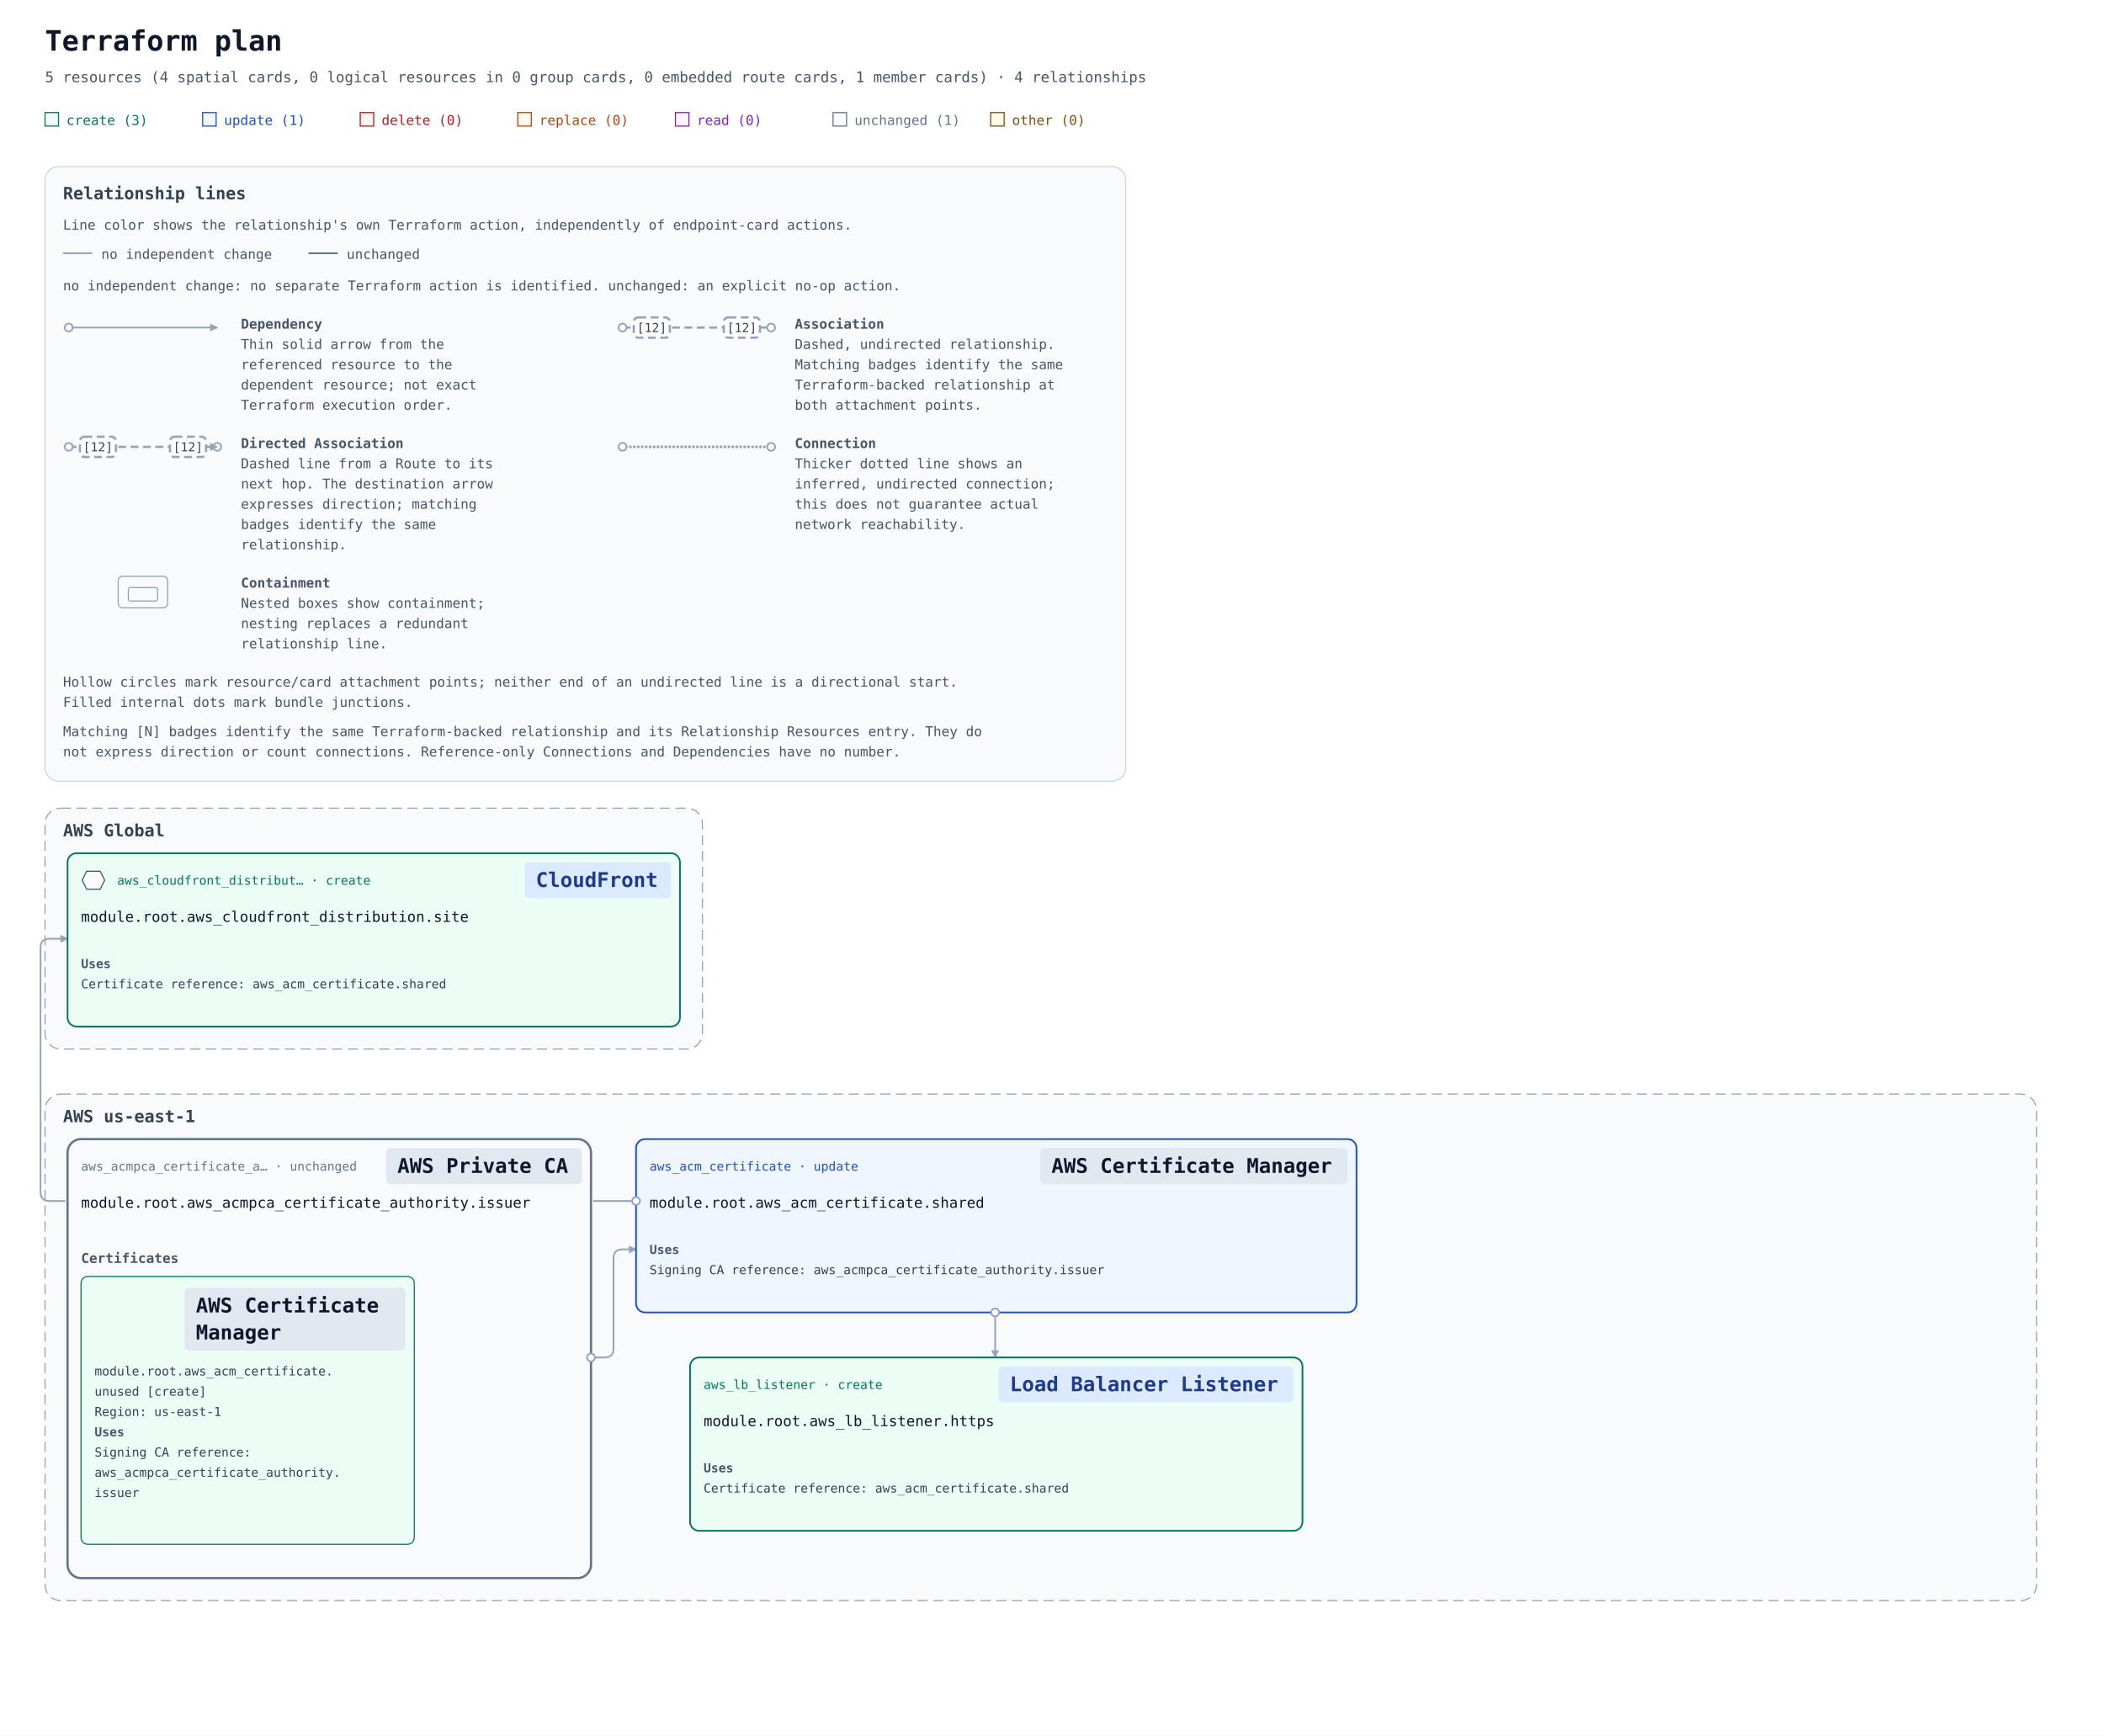
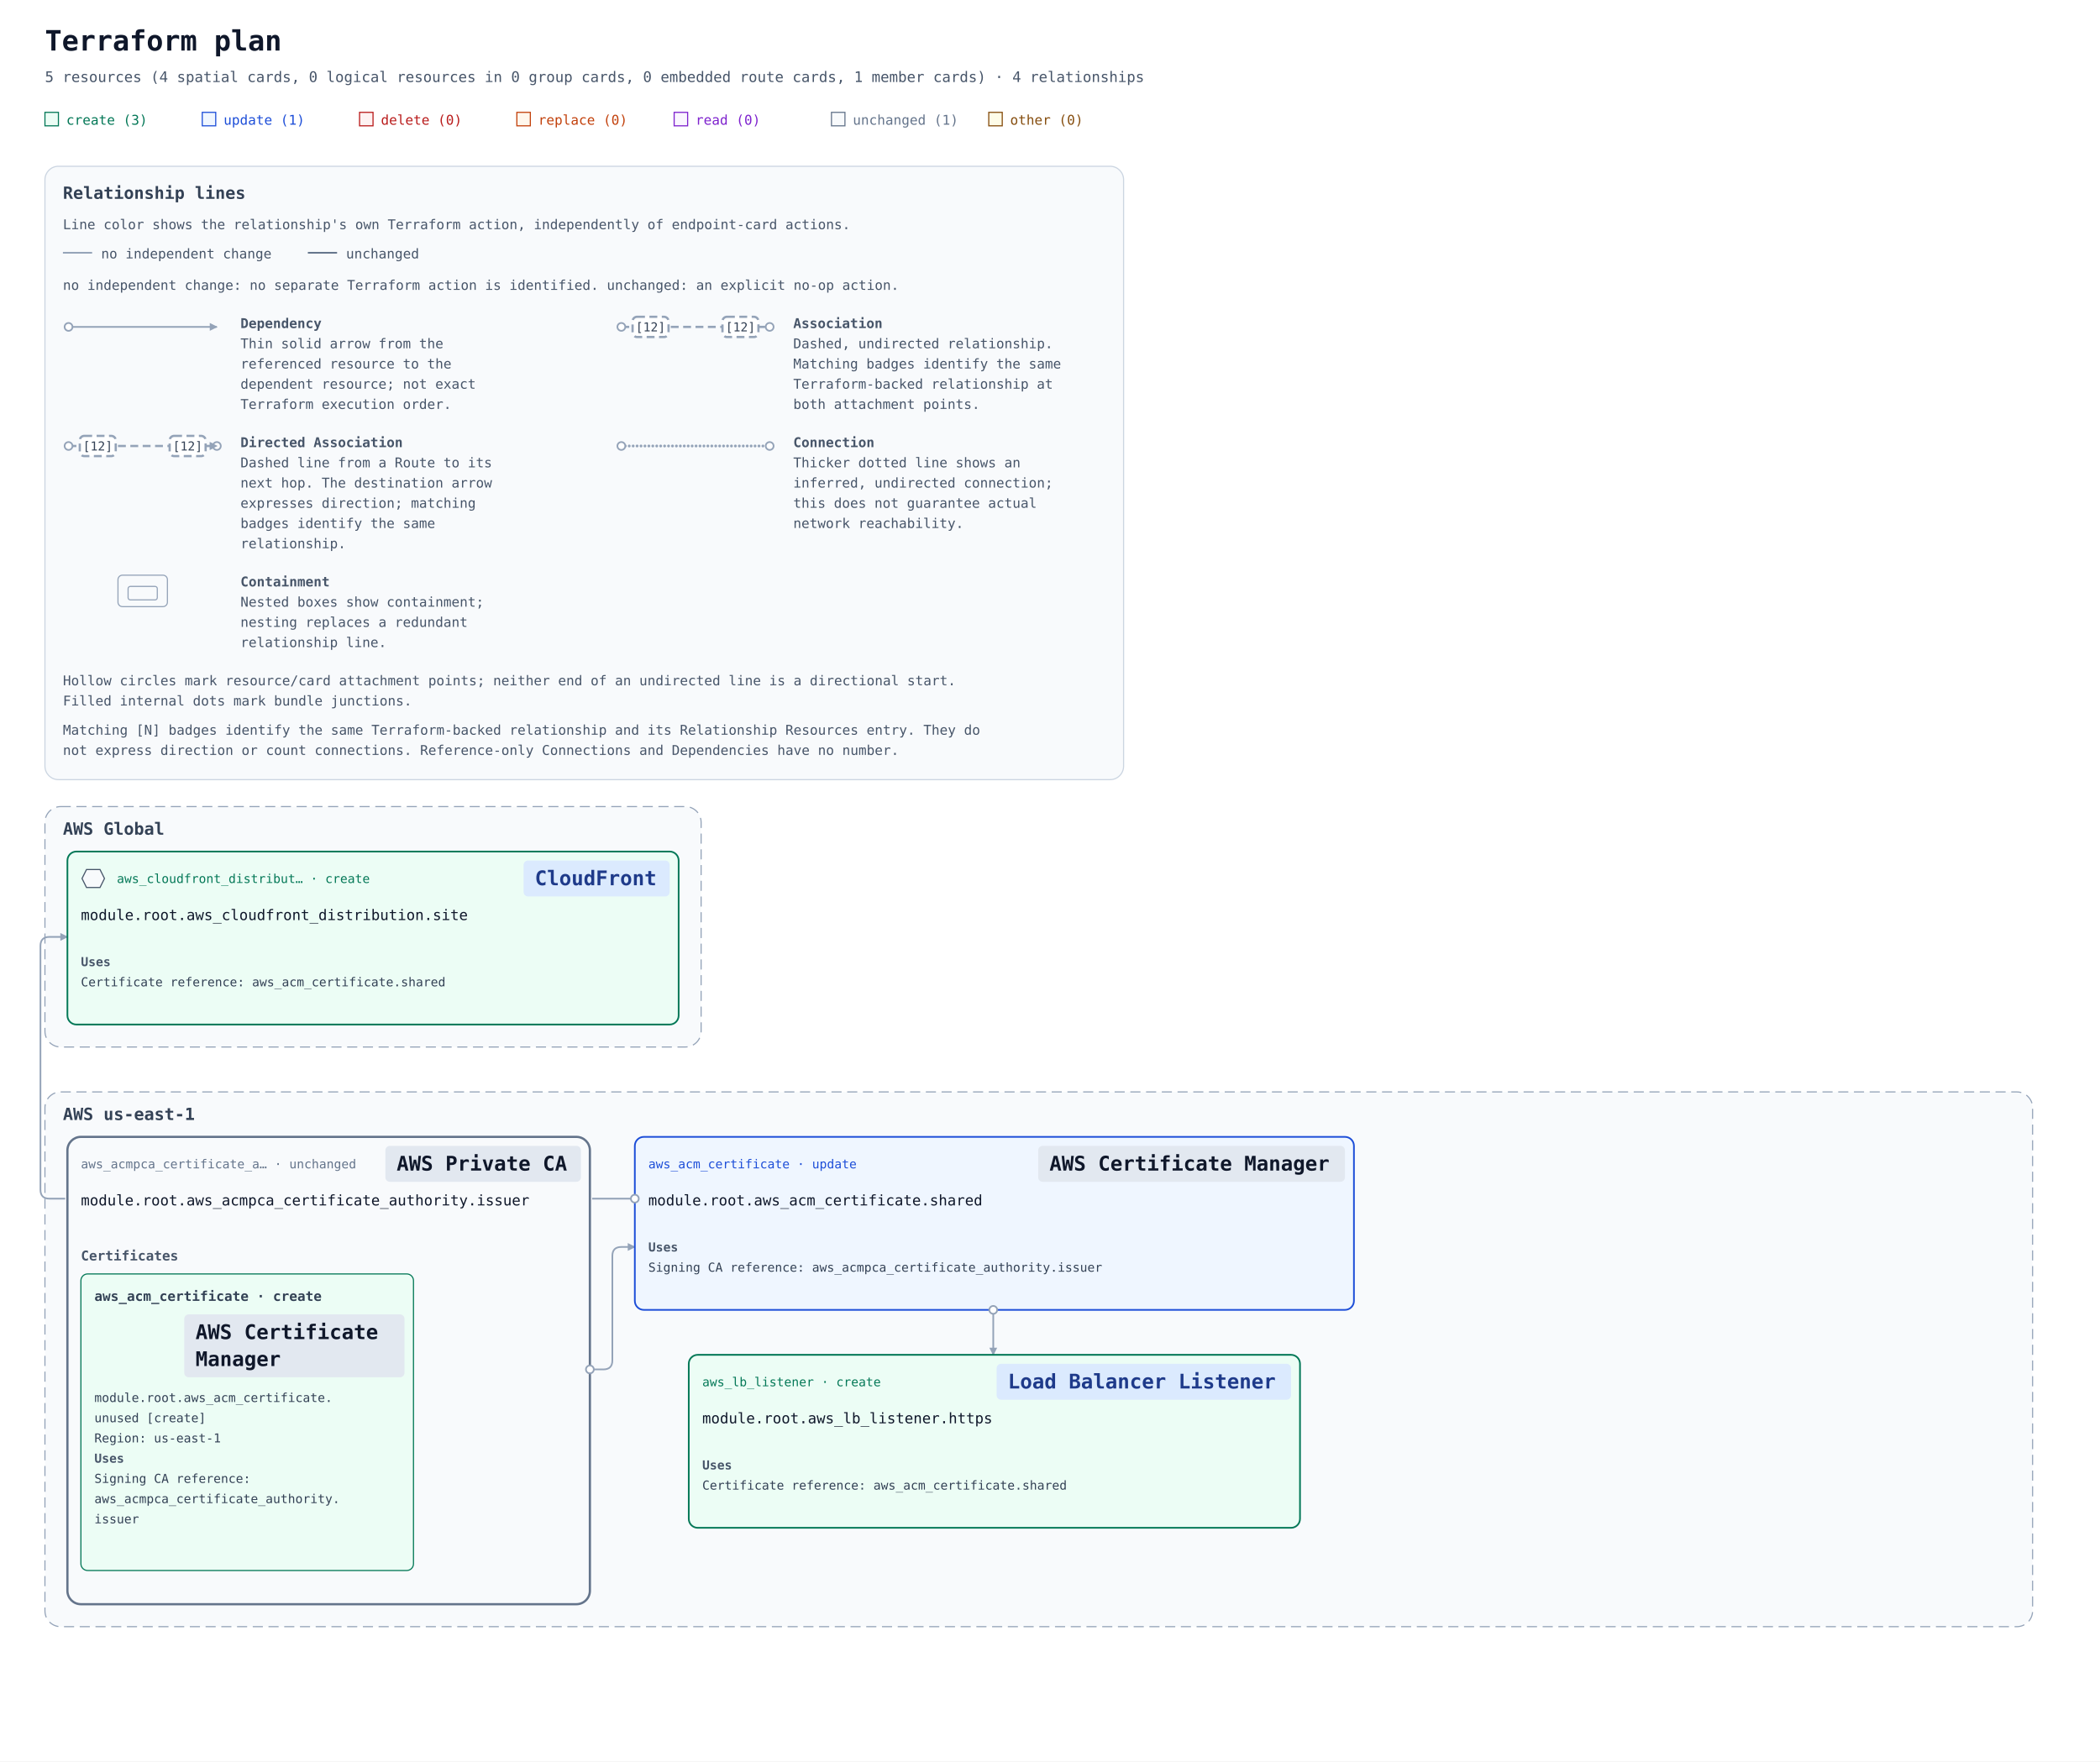
- <svg xmlns="http://www.w3.org/2000/svg" width="1869" height="1542" viewBox="0 0 1869 1542" role="img" aria-labelledby="title description">
+ <svg xmlns="http://www.w3.org/2000/svg" width="1869" height="1568" viewBox="0 0 1869 1568" role="img" aria-labelledby="title description">
  <defs>
    <marker id="arrow" viewBox="0 0 10 10" refX="9" refY="5" markerWidth="7" markerHeight="7" markerUnits="userSpaceOnUse" orient="auto-start-reverse">
      <path d="M 0 0 L 10 5 L 0 10 z" fill="#94a3b8" />
    </marker>
-     <mask id="container-occlusion-0" maskUnits="userSpaceOnUse" maskContentUnits="userSpaceOnUse" x="0" y="0" width="1869" height="984" style="mask-type:luminance">
-       <rect width="1869" height="984" fill="white" />
-       <rect data-occluder="resource-6177735f61636d7063615f63657274696669636174655f617574686f726974792e697373756572-current" x="58" y="452" width="469" height="394" rx="14" fill="black" />
+     <mask id="container-occlusion-0" maskUnits="userSpaceOnUse" maskContentUnits="userSpaceOnUse" x="0" y="0" width="1869" height="1010" style="mask-type:luminance">
+       <rect width="1869" height="1010" fill="white" />
+       <rect data-occluder="resource-6177735f61636d7063615f63657274696669636174655f617574686f726974792e697373756572-current" x="58" y="452" width="469" height="420" rx="14" fill="black" />
    </mask>
  </defs>
  <rect width="100%" height="100%" fill="#ffffff" />
  <g font-family="ui-monospace, SFMono-Regular, Consolas, monospace">
    <text x="40" y="45" font-size="25" font-weight="700" fill="#0f172a">Terraform plan</text>
    <text x="40" y="73" font-size="13" fill="#475569">5 resources (4 spatial cards, 0 logical resources in 0 group cards, 0 embedded route cards, 1 member cards) · 4 relationships</text>
    <rect x="40" y="100" width="12" height="12" fill="#ecfdf5" stroke="#047857" />
    <text x="59" y="111" font-size="12" fill="#047857">create (3)</text>
    <rect x="180" y="100" width="12" height="12" fill="#eff6ff" stroke="#1d4ed8" />
    <text x="199" y="111" font-size="12" fill="#1d4ed8">update (1)</text>
    <rect x="320" y="100" width="12" height="12" fill="#fef2f2" stroke="#b91c1c" />
    <text x="339" y="111" font-size="12" fill="#b91c1c">delete (0)</text>
    <rect x="460" y="100" width="12" height="12" fill="#fff7ed" stroke="#c2410c" />
    <text x="479" y="111" font-size="12" fill="#c2410c">replace (0)</text>
    <rect x="600" y="100" width="12" height="12" fill="#faf5ff" stroke="#7e22ce" />
    <text x="619" y="111" font-size="12" fill="#7e22ce">read (0)</text>
    <rect x="740" y="100" width="12" height="12" fill="#f8fafc" stroke="#64748b" />
    <text x="759" y="111" font-size="12" fill="#64748b">unchanged (1)</text>
    <rect x="880" y="100" width="12" height="12" fill="#fefce8" stroke="#854d0e" />
    <text x="899" y="111" font-size="12" fill="#854d0e">other (0)</text>
    <g id="relationship-legend" font-size="12" fill="#475569" transform="translate(40 148)">
      <rect width="960" height="546" rx="12" fill="#f8fafc" stroke="#cbd5e1" />
      <text x="16" y="29" font-size="15" font-weight="700" fill="#334155">Relationship lines</text>
      <text x="16" y="56">Line color shows the relationship's own Terraform action, independently of endpoint-card actions.</text>
      <path data-legend-action="none" d="M 16 77 H 42" fill="none" stroke="#94a3b8" stroke-width="1.5" />
      <text x="50" y="82">no independent change</text>
      <path data-legend-action="unchanged" d="M 234 77 H 260" fill="none" stroke="#64748b" stroke-width="1.5" />
      <text x="268" y="82">unchanged</text>
      <text x="16" y="110">no independent change: no separate Terraform action is identified. unchanged: an explicit no-op action.</text>
      <g data-legend-entry="dependency" transform="translate(0 132)">
        <g data-legend-sample="dependency">
          <path data-legend-kind="dependency" data-directionality="directed" d="M 21 11 H 153" fill="none" stroke="#94a3b8" stroke-width="1.5" marker-end="url(#arrow)" />
          <circle data-legend-endpoint="source" cx="21" cy="11" r="3.5" fill="#ffffff" stroke="#94a3b8" stroke-width="1.5" />
        </g>
        <text x="174" y="12" font-weight="700">Dependency</text>
        <text x="174" y="30">Thin solid arrow from the</text>
        <text x="174" y="48">referenced resource to the</text>
        <text x="174" y="66">dependent resource; not exact</text>
        <text x="174" y="84">Terraform execution order.</text>
      </g>
      <g data-legend-entry="association" transform="translate(492 132)">
        <g data-legend-sample="association">
          <path data-legend-kind="association" data-directionality="undirected" d="M 21 11 H 153" fill="none" stroke="#94a3b8" stroke-width="2" stroke-dasharray="7 4" />
          <circle data-legend-endpoint="source" cx="21" cy="11" r="3.5" fill="#ffffff" stroke="#94a3b8" stroke-width="1.5" />
          <circle data-legend-endpoint="target" cx="153" cy="11" r="3.5" fill="#ffffff" stroke="#94a3b8" stroke-width="1.5" />
          <g data-legend-badge="source">
            <rect x="31" y="2" width="32" height="18" rx="4" fill="#ffffff" stroke="#94a3b8" stroke-width="2" stroke-dasharray="7 4" />
            <text x="47" y="15" text-anchor="middle" font-size="11" fill="#334155">[12]</text>
          </g>
          <g data-legend-badge="target">
            <rect x="111" y="2" width="32" height="18" rx="4" fill="#ffffff" stroke="#94a3b8" stroke-width="2" stroke-dasharray="7 4" />
            <text x="127" y="15" text-anchor="middle" font-size="11" fill="#334155">[12]</text>
          </g>
        </g>
        <text x="174" y="12" font-weight="700">Association</text>
        <text x="174" y="30">Dashed, undirected relationship.</text>
        <text x="174" y="48">Matching badges identify the same</text>
        <text x="174" y="66">Terraform-backed relationship at</text>
        <text x="174" y="84">both attachment points.</text>
      </g>
      <g data-legend-entry="directed-association" transform="translate(0 238)">
        <g data-legend-sample="directed-association">
          <path data-legend-kind="directed-association" data-directionality="directed" d="M 21 11 H 153" fill="none" stroke="#94a3b8" stroke-width="2" stroke-dasharray="7 4" marker-end="url(#arrow)" />
          <circle data-legend-endpoint="source" cx="21" cy="11" r="3.5" fill="#ffffff" stroke="#94a3b8" stroke-width="1.5" />
          <circle data-legend-endpoint="target" cx="153" cy="11" r="3.5" fill="#ffffff" stroke="#94a3b8" stroke-width="1.5" />
          <path data-legend-arrow="true" d="M 146.7 7.5 L 153.7 11 L 146.7 14.5 Z" fill="#94a3b8" />
          <g data-legend-badge="source">
            <rect x="31" y="2" width="32" height="18" rx="4" fill="#ffffff" stroke="#94a3b8" stroke-width="2" stroke-dasharray="7 4" />
            <text x="47" y="15" text-anchor="middle" font-size="11" fill="#334155">[12]</text>
          </g>
          <g data-legend-badge="target">
            <rect x="111" y="2" width="32" height="18" rx="4" fill="#ffffff" stroke="#94a3b8" stroke-width="2" stroke-dasharray="7 4" />
            <text x="127" y="15" text-anchor="middle" font-size="11" fill="#334155">[12]</text>
          </g>
        </g>
        <text x="174" y="12" font-weight="700">Directed Association</text>
        <text x="174" y="30">Dashed line from a Route to its</text>
        <text x="174" y="48">next hop. The destination arrow</text>
        <text x="174" y="66">expresses direction; matching</text>
        <text x="174" y="84">badges identify the same</text>
        <text x="174" y="102">relationship.</text>
      </g>
      <g data-legend-entry="connection" transform="translate(492 238)">
        <g data-legend-sample="connection">
          <path data-legend-kind="connection" data-directionality="undirected" d="M 21 11 H 153" fill="none" stroke="#94a3b8" stroke-width="2.5" stroke-dasharray="0 3.5" stroke-linecap="round" />
          <circle data-legend-endpoint="source" cx="21" cy="11" r="3.5" fill="#ffffff" stroke="#94a3b8" stroke-width="1.5" />
          <circle data-legend-endpoint="target" cx="153" cy="11" r="3.5" fill="#ffffff" stroke="#94a3b8" stroke-width="1.5" />
        </g>
        <text x="174" y="12" font-weight="700">Connection</text>
        <text x="174" y="30">Thicker dotted line shows an</text>
        <text x="174" y="48">inferred, undirected connection;</text>
        <text x="174" y="66">this does not guarantee actual</text>
        <text x="174" y="84">network reachability.</text>
      </g>
      <g data-legend-entry="containment" transform="translate(0 362)">
        <g data-legend-sample="containment">
          <g data-legend-kind="containment" fill="none" stroke="#94a3b8">
            <rect x="65" y="2" width="44" height="28" rx="4" />
            <rect x="74" y="12" width="26" height="12" rx="2" />
          </g>
        </g>
        <text x="174" y="12" font-weight="700">Containment</text>
        <text x="174" y="30">Nested boxes show containment;</text>
        <text x="174" y="48">nesting replaces a redundant</text>
        <text x="174" y="66">relationship line.</text>
      </g>
      <text x="16" y="462">Hollow circles mark resource/card attachment points; neither end of an undirected line is a directional start.</text>
      <text x="16" y="480">Filled internal dots mark bundle junctions.</text>
      <text x="16" y="506">Matching [N] badges identify the same Terraform-backed relationship and its Relationship Resources entry. They do</text>
      <text x="16" y="524">not express direction or count connections. Reference-only Connections and Dependencies have no number.</text>
    </g>
    <g transform="translate(0 558)">
      <g data-architecture="true" transform="translate(0 0)">
        <g data-deployment-scope="true" data-scope-provider="AWS" data-global="true">
          <rect x="40" y="160" width="584" height="214" rx="14" fill="#f8fafc" stroke="#94a3b8" stroke-dasharray="9 5" />
          <text x="56" y="185" font-size="15" font-weight="700" fill="#334155">AWS Global</text>
        </g>
        <g data-deployment-scope="true" data-scope-provider="AWS" data-region="us-east-1">
-           <rect x="40" y="414" width="1769" height="450" rx="14" fill="#f8fafc" stroke="#94a3b8" stroke-dasharray="9 5" />
+           <rect x="40" y="414" width="1769" height="476" rx="14" fill="#f8fafc" stroke="#94a3b8" stroke-dasharray="9 5" />
          <text x="56" y="439" font-size="15" font-weight="700" fill="#334155">AWS us-east-1</text>
        </g>
        <g data-member-cluster="resource-6177735f61636d7063615f63657274696669636174655f617574686f726974792e697373756572-current">
-           <rect x="60" y="454" width="465" height="390" rx="12" fill="#f8fafc" stroke="#64748b" stroke-width="2" data-mode="managed" />
+           <rect x="60" y="454" width="465" height="416" rx="12" fill="#f8fafc" stroke="#64748b" stroke-width="2" data-mode="managed" />
        </g>
        <path d="M 565 509 L 44 509 Q 36 509 36 501 L 36 284 Q 36 276 44 276 L 60 276 " data-edge-kind="dependency" data-directionality="directed" data-source="resource-6177735f61636d5f63657274696669636174652e736861726564-current" data-target="resource-6177735f636c6f756466726f6e745f646973747269627574696f6e2e73697465-current" fill="none" stroke="#94a3b8" stroke-width="1.5" stroke-linejoin="round" marker-end="url(#arrow)" mask="url(#container-occlusion-0)" />
        <path d="M 884 608 L 884 648 " data-edge-kind="dependency" data-directionality="directed" data-source="resource-6177735f61636d5f63657274696669636174652e736861726564-current" data-target="resource-6177735f6c625f6c697374656e65722e6874747073-current" fill="none" stroke="#94a3b8" stroke-width="1.5" stroke-linejoin="round" marker-end="url(#arrow)" mask="url(#container-occlusion-0)" />
-         <path d="M 525 648 L 537 648 Q 545 648 545 640 L 545 560 Q 545 552 553 552 L 565 552 " data-edge-kind="dependency" data-directionality="directed" data-source="resource-6177735f61636d7063615f63657274696669636174655f617574686f726974792e697373756572-current" data-target="resource-6177735f61636d5f63657274696669636174652e736861726564-current" fill="none" stroke="#94a3b8" stroke-width="1.5" stroke-linejoin="round" marker-end="url(#arrow)" />
+         <path d="M 525 661 L 537 661 Q 545 661 545 653 L 545 560 Q 545 552 553 552 L 565 552 " data-edge-kind="dependency" data-directionality="directed" data-source="resource-6177735f61636d7063615f63657274696669636174655f617574686f726974792e697373756572-current" data-target="resource-6177735f61636d5f63657274696669636174652e736861726564-current" fill="none" stroke="#94a3b8" stroke-width="1.5" stroke-linejoin="round" marker-end="url(#arrow)" />
        <g data-edge-kind="dependency" data-source="resource-6177735f61636d7063615f63657274696669636174655f617574686f726974792e697373756572-current" data-target="resource-6177735f61636d5f63657274696669636174652e756e75736564-current" />
        <g id="resource-6177735f61636d5f63657274696669636174652e736861726564-current" data-architecture-id="terraform:6177735f61636d5f63657274696669636174652e736861726564-current" data-qualified-address="module.root.aws_acm_certificate.shared" data-terraform-address="aws_acm_certificate.shared">
          <rect x="565" y="454" width="640" height="154" rx="8" fill="#eff6ff" stroke="#1d4ed8" stroke-width="1.5" data-mode="managed" />
          <text x="577" y="482" font-size="11" fill="#1d4ed8">aws_acm_certificate · update</text>
          <rect data-service-badge="true" data-service-category="neutral" data-service-full-name="AWS Certificate Manager" data-display-name="AWS Certificate Manager" x="924" y="462" width="273" height="32" rx="4" fill="#e2e8f0" />
          <text data-service-name="true" x="934" y="484" font-size="18" font-weight="700" fill="#0f172a" xml:space="preserve">AWS Certificate Manager</text>
          <text x="577" y="515" font-size="13" fill="#0f172a" xml:space="preserve">module.root.aws_acm_certificate.shared</text>
          <g data-resource-references="true">
            <text x="577" y="556" font-size="11" font-weight="700" fill="#475569">Uses</text>
            <a href="#resource-6177735f61636d7063615f63657274696669636174655f617574686f726974792e697373756572-current" data-reference-attribute="certificate_authority_arn">
              <text x="577" y="574" font-size="11" fill="#334155" xml:space="preserve">Signing CA reference: aws_acmpca_certificate_authority.issuer</text>
            </a>
          </g>
          <text x="577" y="596" font-size="10" fill="#64748b" />
        </g>
        <g id="resource-6177735f61636d7063615f63657274696669636174655f617574686f726974792e697373756572-current" data-architecture-id="terraform:6177735f61636d7063615f63657274696669636174655f617574686f726974792e697373756572-current" data-qualified-address="module.root.aws_acmpca_certificate_authority.issuer" data-terraform-address="aws_acmpca_certificate_authority.issuer">
          <text x="72" y="482" font-size="11" fill="#64748b">aws_acmpca_certificate_a… · unchanged</text>
          <rect data-service-badge="true" data-service-category="neutral" data-service-full-name="AWS Private CA" data-display-name="AWS Private CA" x="343" y="462" width="174" height="32" rx="4" fill="#e2e8f0" />
          <text data-service-name="true" x="353" y="484" font-size="18" font-weight="700" fill="#0f172a" xml:space="preserve">AWS Private CA</text>
          <text x="72" y="515" font-size="13" fill="#0f172a" xml:space="preserve">module.root.aws_acmpca_certificate_authority.issuer</text>
          <g data-cluster-members="true">
            <text x="72" y="564" font-size="12" font-weight="700" fill="#475569">Certificates</text>
            <g id="resource-6177735f61636d5f63657274696669636174652e756e75736564-current" data-architecture-id="terraform:6177735f61636d5f63657274696669636174652e756e75736564-current" data-terraform-address="aws_acm_certificate.unused" data-qualified-address="module.root.aws_acm_certificate.unused" data-embedded-member="true" data-member-owner="aws_acmpca_certificate_authority.issuer">
-               <rect x="72" y="576" width="296" height="238" rx="6" fill="#ecfdf5" stroke="#047857" stroke-width="1" />
-               <rect data-service-badge="true" data-service-category="neutral" data-service-full-name="AWS Certificate Manager" data-display-name="AWS Certificate Manager" x="164" y="586" width="196" height="56" rx="4" fill="#e2e8f0" />
-               <text data-service-name="true" x="174" y="608" font-size="18" font-weight="700" fill="#0f172a" xml:space="preserve">AWS Certificate </text>
-               <text data-service-name="true" x="174" y="632" font-size="18" font-weight="700" fill="#0f172a" xml:space="preserve">Manager</text>
-               <text x="84" y="664" font-size="11" fill="#334155" xml:space="preserve">module.root.aws_acm_certificate.</text>
-               <text x="84" y="682" font-size="11" fill="#334155" xml:space="preserve">unused [create]</text>
-               <text x="84" y="700" font-size="11" fill="#334155" xml:space="preserve">Region: us-east-1</text>
+               <rect x="72" y="576" width="296" height="264" rx="6" fill="#ecfdf5" stroke="#047857" stroke-width="1" />
+               <text data-resource-type-heading="true" font-size="12" font-weight="700" fill="#334155">
+                 <tspan x="84" y="600" xml:space="preserve">aws_acm_certificate · create</tspan>
+               </text>
+               <rect data-service-badge="true" data-service-category="neutral" data-service-full-name="AWS Certificate Manager" data-display-name="AWS Certificate Manager" x="164" y="612" width="196" height="56" rx="4" fill="#e2e8f0" />
+               <text data-service-name="true" x="174" y="634" font-size="18" font-weight="700" fill="#0f172a" xml:space="preserve">AWS Certificate </text>
+               <text data-service-name="true" x="174" y="658" font-size="18" font-weight="700" fill="#0f172a" xml:space="preserve">Manager</text>
+               <text x="84" y="690" font-size="11" fill="#334155" xml:space="preserve">module.root.aws_acm_certificate.</text>
+               <text x="84" y="708" font-size="11" fill="#334155" xml:space="preserve">unused [create]</text>
+               <text x="84" y="726" font-size="11" fill="#334155" xml:space="preserve">Region: us-east-1</text>
              <g data-resource-references="true">
-                 <text x="84" y="718" font-size="11" font-weight="700" fill="#475569">Uses</text>
+                 <text x="84" y="744" font-size="11" font-weight="700" fill="#475569">Uses</text>
                <a href="#resource-6177735f61636d7063615f63657274696669636174655f617574686f726974792e697373756572-current" data-reference-attribute="certificate_authority_arn">
-                   <text x="84" y="736" font-size="11" fill="#334155" xml:space="preserve">Signing CA reference: </text>
-                   <text x="84" y="754" font-size="11" fill="#334155" xml:space="preserve">aws_acmpca_certificate_authority.</text>
-                   <text x="84" y="772" font-size="11" fill="#334155" xml:space="preserve">issuer</text>
+                   <text x="84" y="762" font-size="11" fill="#334155" xml:space="preserve">Signing CA reference: </text>
+                   <text x="84" y="780" font-size="11" fill="#334155" xml:space="preserve">aws_acmpca_certificate_authority.</text>
+                   <text x="84" y="798" font-size="11" fill="#334155" xml:space="preserve">issuer</text>
                </a>
              </g>
            </g>
          </g>
-           <text x="72" y="832" font-size="10" fill="#64748b" />
+           <text x="72" y="858" font-size="10" fill="#64748b" />
        </g>
        <g id="resource-6177735f636c6f756466726f6e745f646973747269627574696f6e2e73697465-current" data-architecture-id="terraform:6177735f636c6f756466726f6e745f646973747269627574696f6e2e73697465-current" data-qualified-address="module.root.aws_cloudfront_distribution.site" data-terraform-address="aws_cloudfront_distribution.site">
          <rect x="60" y="200" width="544" height="154" rx="8" fill="#ecfdf5" stroke="#047857" stroke-width="1.5" data-mode="managed" />
          <text x="104" y="228" font-size="11" fill="#047857">aws_cloudfront_distribut… · create</text>
          <rect data-service-badge="true" data-service-category="network" data-service-full-name="Amazon CloudFront" data-display-name="CloudFront" x="466" y="208" width="130" height="32" rx="4" fill="#dbeafe" />
          <text data-service-name="true" x="476" y="230" font-size="18" font-weight="700" fill="#1e3a8a" xml:space="preserve">CloudFront</text>
          <g data-role-shape="network" transform="translate(72 215)" role="img" aria-label="Visual role: network" pointer-events="none" fill="#f8fafc" stroke="#475569" stroke-width="1">
            <path d="M5 1 H17 L21 9 L17 17 H5 L1 9 Z" />
          </g>
          <text x="72" y="261" font-size="13" fill="#0f172a" xml:space="preserve">module.root.aws_cloudfront_distribution.site</text>
          <g data-resource-references="true">
            <text x="72" y="302" font-size="11" font-weight="700" fill="#475569">Uses</text>
            <a href="#resource-6177735f61636d5f63657274696669636174652e736861726564-current" data-reference-attribute="viewer_certificate.acm_certificate_arn">
              <text x="72" y="320" font-size="11" fill="#334155" xml:space="preserve">Certificate reference: aws_acm_certificate.shared</text>
            </a>
          </g>
          <text x="72" y="342" font-size="10" fill="#64748b" />
        </g>
        <g id="resource-6177735f6c625f6c697374656e65722e6874747073-current" data-architecture-id="terraform:6177735f6c625f6c697374656e65722e6874747073-current" data-qualified-address="module.root.aws_lb_listener.https" data-terraform-address="aws_lb_listener.https">
          <rect x="613" y="648" width="544" height="154" rx="8" fill="#ecfdf5" stroke="#047857" stroke-width="1.5" data-mode="managed" />
          <text x="625" y="676" font-size="11" fill="#047857">aws_lb_listener · create</text>
          <rect data-service-badge="true" data-service-category="network" data-service-full-name="Elastic Load Balancing" data-display-name="Load Balancer Listener" x="887" y="656" width="262" height="32" rx="4" fill="#dbeafe" />
          <text data-service-name="true" x="897" y="678" font-size="18" font-weight="700" fill="#1e3a8a" xml:space="preserve">Load Balancer Listener</text>
          <text x="625" y="709" font-size="13" fill="#0f172a" xml:space="preserve">module.root.aws_lb_listener.https</text>
          <g data-resource-references="true">
            <text x="625" y="750" font-size="11" font-weight="700" fill="#475569">Uses</text>
            <a href="#resource-6177735f61636d5f63657274696669636174652e736861726564-current" data-reference-attribute="certificate_arn">
              <text x="625" y="768" font-size="11" fill="#334155" xml:space="preserve">Certificate reference: aws_acm_certificate.shared</text>
            </a>
          </g>
          <text x="625" y="790" font-size="10" fill="#64748b" />
        </g>
        <g data-endpoints="true" data-source="resource-6177735f61636d5f63657274696669636174652e736861726564-current" data-target="resource-6177735f636c6f756466726f6e745f646973747269627574696f6e2e73697465-current" aria-hidden="true">
          <circle data-endpoint="source" cx="565" cy="509" r="3.5" fill="#ffffff" stroke="#94a3b8" stroke-width="1.5" />
        </g>
        <g data-endpoints="true" data-source="resource-6177735f61636d5f63657274696669636174652e736861726564-current" data-target="resource-6177735f6c625f6c697374656e65722e6874747073-current" aria-hidden="true">
          <circle data-endpoint="source" cx="884" cy="608" r="3.5" fill="#ffffff" stroke="#94a3b8" stroke-width="1.5" />
        </g>
        <g data-endpoints="true" data-source="resource-6177735f61636d7063615f63657274696669636174655f617574686f726974792e697373756572-current" data-target="resource-6177735f61636d5f63657274696669636174652e736861726564-current" aria-hidden="true">
-           <circle data-endpoint="source" cx="525" cy="648" r="3.5" fill="#ffffff" stroke="#94a3b8" stroke-width="1.5" />
+           <circle data-endpoint="source" cx="525" cy="661" r="3.5" fill="#ffffff" stroke="#94a3b8" stroke-width="1.5" />
        </g>
      </g>
    </g>
  </g>
</svg>
